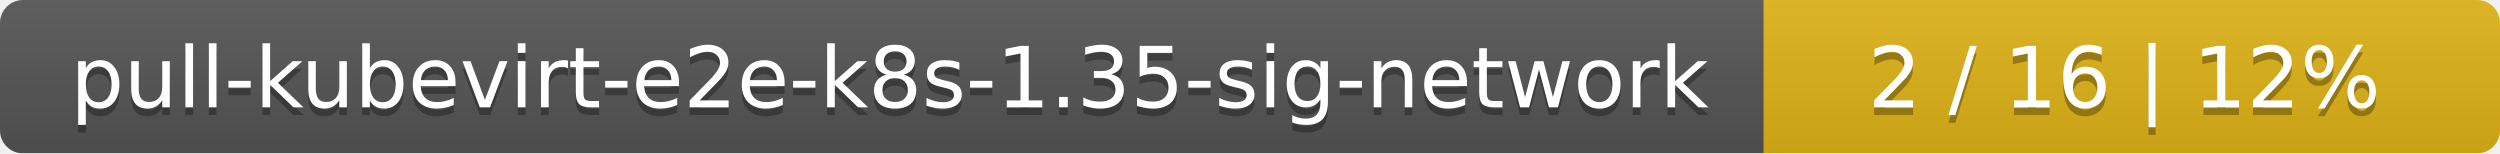
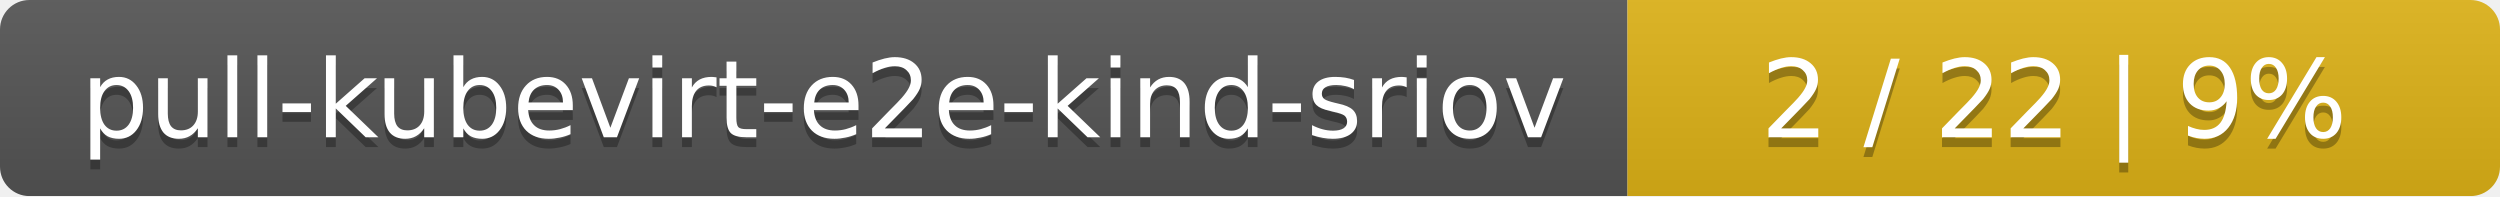
- <svg xmlns="http://www.w3.org/2000/svg" width="326" height="20">
+ <svg xmlns="http://www.w3.org/2000/svg" width="255" height="20">
  <linearGradient id="smooth" x2="0" y2="100%">
    <stop offset="0" stop-color="#bbb" stop-opacity=".1" />
    <stop offset="1" stop-opacity=".1" />
  </linearGradient>
  <mask id="round">
-     <rect width="326" height="20" rx="3" fill="#fff" />
+     <rect width="255" height="20" rx="3" fill="#fff" />
  </mask>
  <g mask="url(#round)">
-     <rect width="230" height="20" fill="#555" />
-     <rect x="230" width="96" height="20" fill="#dfb317" />
-     <rect width="326" height="20" fill="url(#smooth)" />
+     <rect width="166" height="20" fill="#555" />
+     <rect x="166" width="89" height="20" fill="#dfb317" />
+     <rect width="255" height="20" fill="url(#smooth)" />
  </g>
  <g fill="#fff" text-anchor="middle" font-family="DejaVu Sans,Verdana,Geneva,sans-serif" font-size="11">
-     <text x="116" y="15" fill="#010101" fill-opacity=".3">pull-kubevirt-e2e-k8s-1.35-sig-network</text>
-     <text x="116" y="14">pull-kubevirt-e2e-k8s-1.35-sig-network</text>
-     <text x="277" y="15" fill="#010101" fill-opacity=".3">2 / 16    |    12%</text>
-     <text x="277" y="14">2 / 16    |    12%</text>
+     <text x="84" y="15" fill="#010101" fill-opacity=".3">pull-kubevirt-e2e-kind-sriov</text>
+     <text x="84" y="14">pull-kubevirt-e2e-kind-sriov</text>
+     <text x="209.5" y="15" fill="#010101" fill-opacity=".3">2 / 22    |    9%</text>
+     <text x="209.5" y="14">2 / 22    |    9%</text>
  </g>
</svg>
